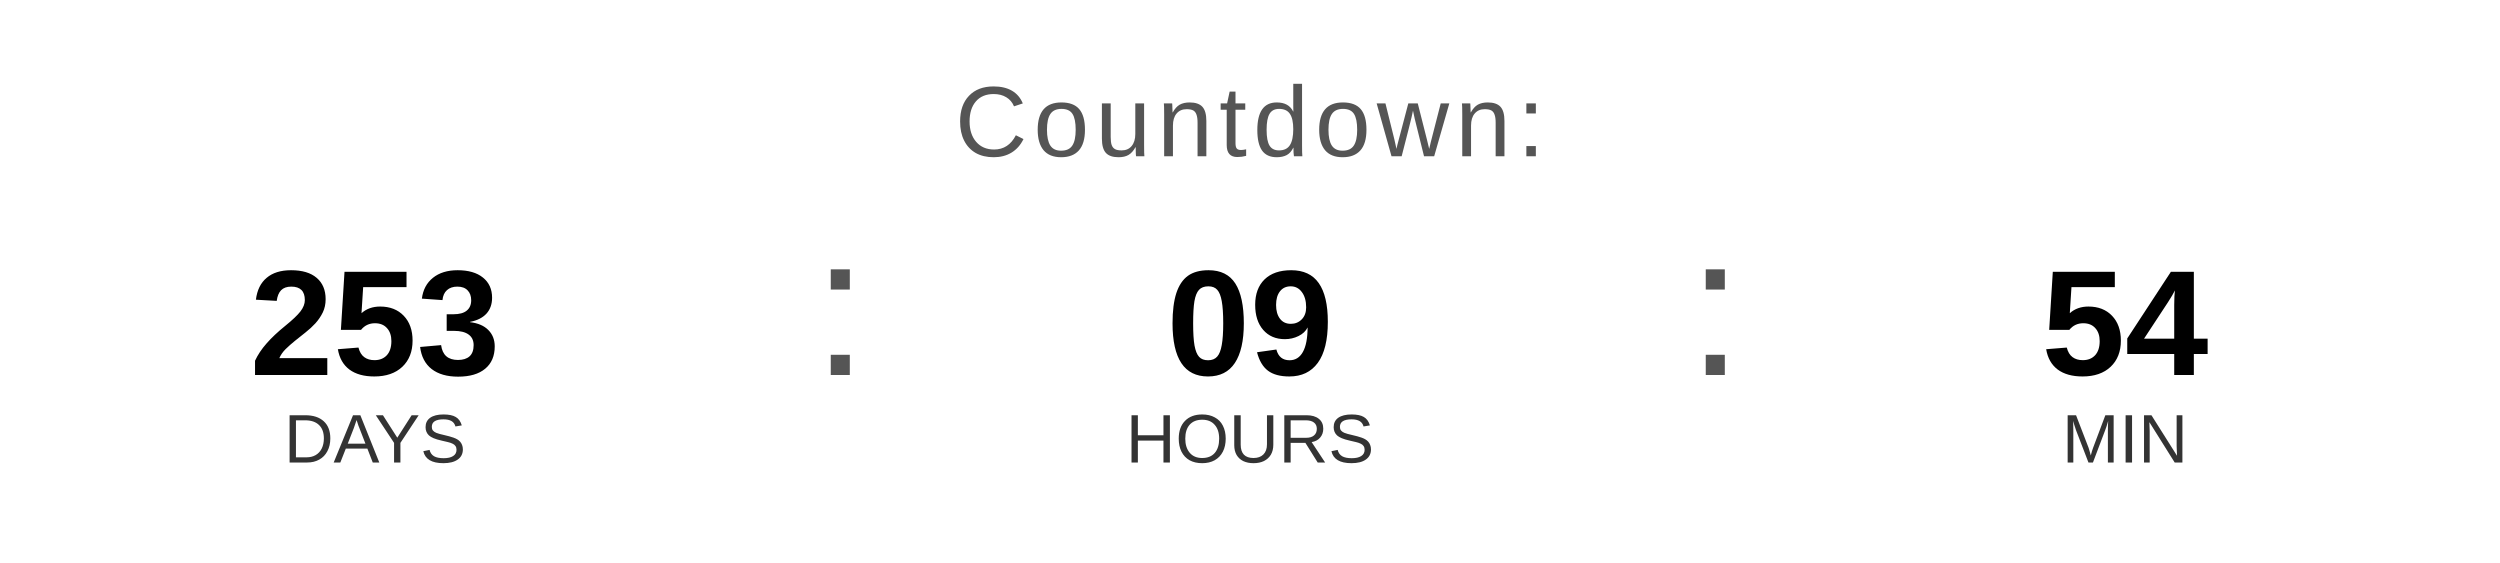
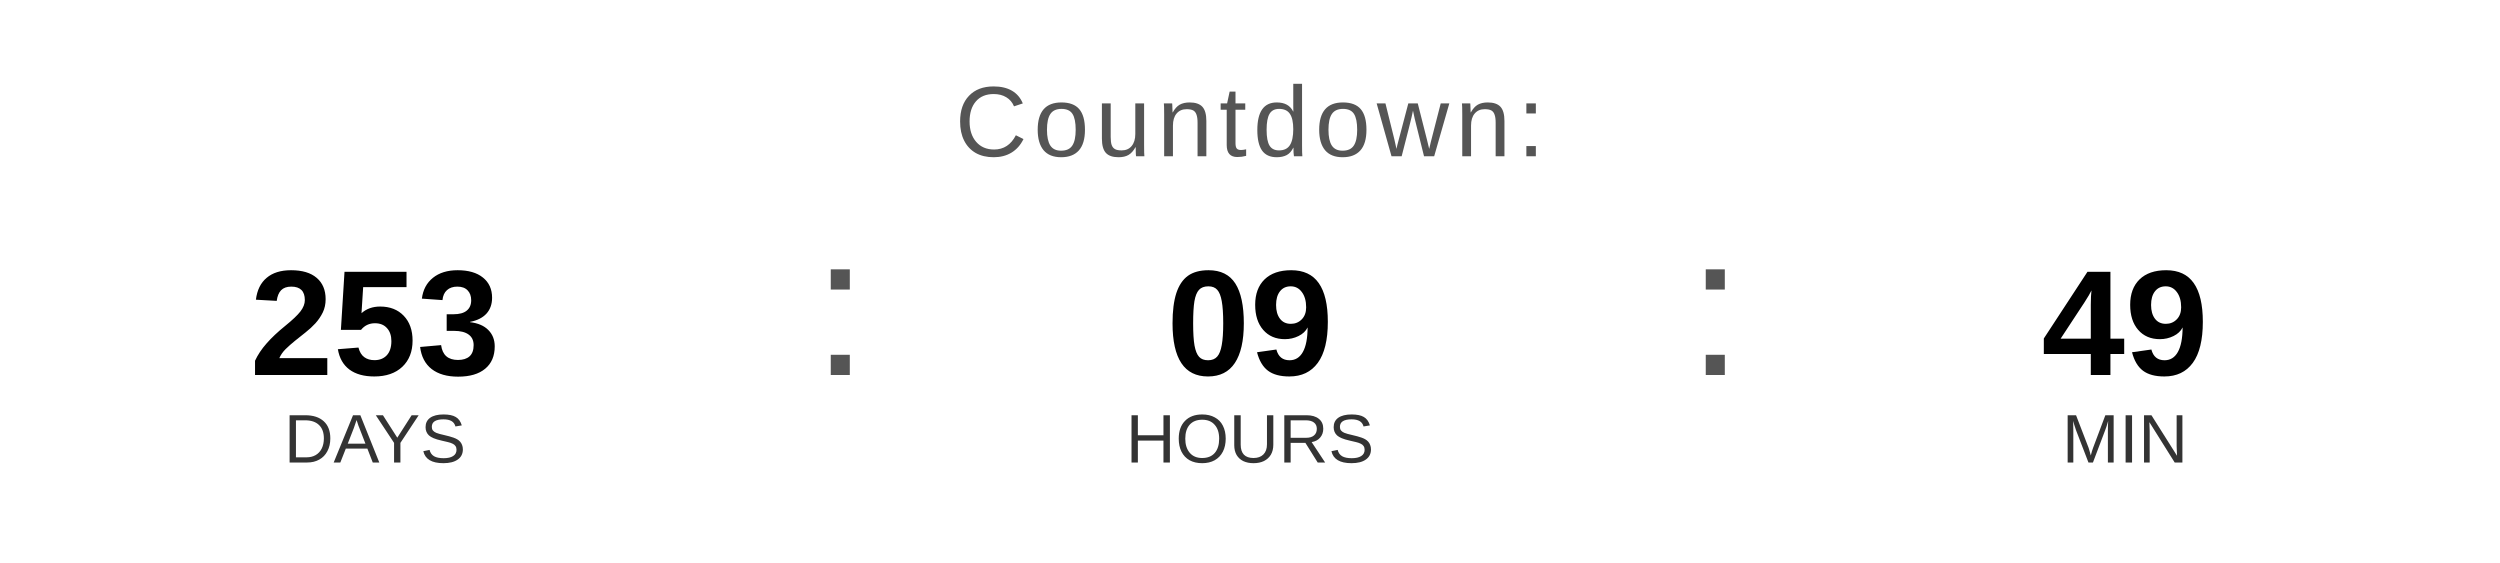
<svg xmlns="http://www.w3.org/2000/svg" width="400" height="90" viewBox="0 0 400 90">
  <text x="200" y="25" font-family="Arial, Helvetica, sans-serif" font-size="16" fill="#555555" text-anchor="middle" letter-spacing="1">
    Countdown:
  </text>
  <text x="60" y="60" font-family="Arial, Helvetica, sans-serif" font-size="24" font-weight="bold" fill="#000000" text-anchor="middle">253</text>
  <text x="60" y="74" font-family="Arial, Helvetica, sans-serif" font-size="11" fill="#333333" text-anchor="middle">DAYS</text>
  <text x="130" y="60" font-family="Arial, sans-serif" font-size="32" fill="#555555">:</text>
  <text x="200" y="60" font-family="Arial, Helvetica, sans-serif" font-size="24" font-weight="bold" fill="#000000" text-anchor="middle">09</text>
  <text x="200" y="74" font-family="Arial, Helvetica, sans-serif" font-size="11" fill="#333333" text-anchor="middle">HOURS</text>
  <text x="270" y="60" font-family="Arial, sans-serif" font-size="32" fill="#555555">:</text>
-   <text x="340" y="60" font-family="Arial, Helvetica, sans-serif" font-size="24" font-weight="bold" fill="#000000" text-anchor="middle">54</text>
+   <text x="340" y="60" font-family="Arial, Helvetica, sans-serif" font-size="24" font-weight="bold" fill="#000000" text-anchor="middle">49</text>
  <text x="340" y="74" font-family="Arial, Helvetica, sans-serif" font-size="11" fill="#333333" text-anchor="middle">MIN</text>
</svg>
